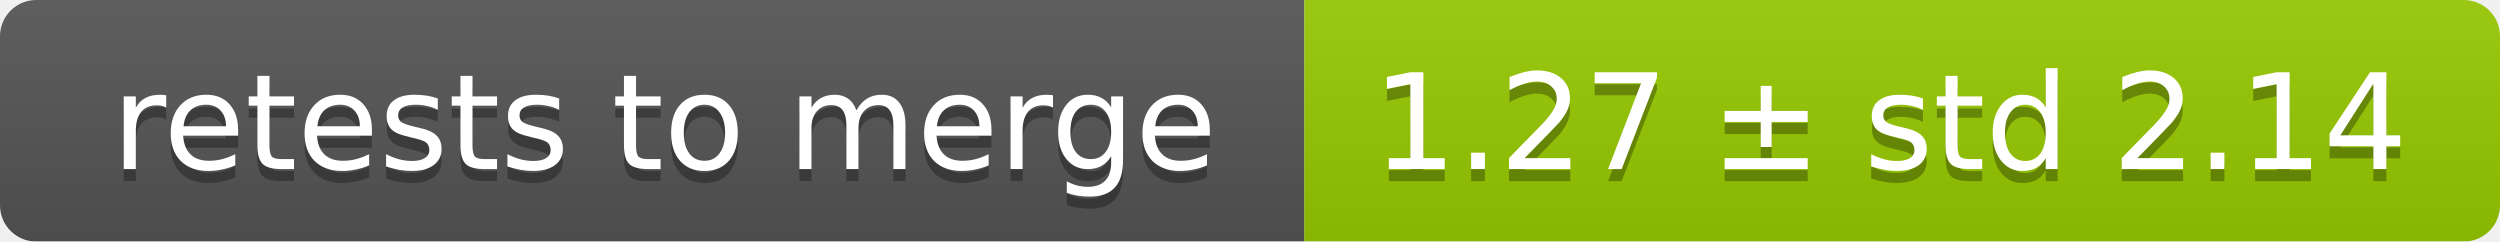
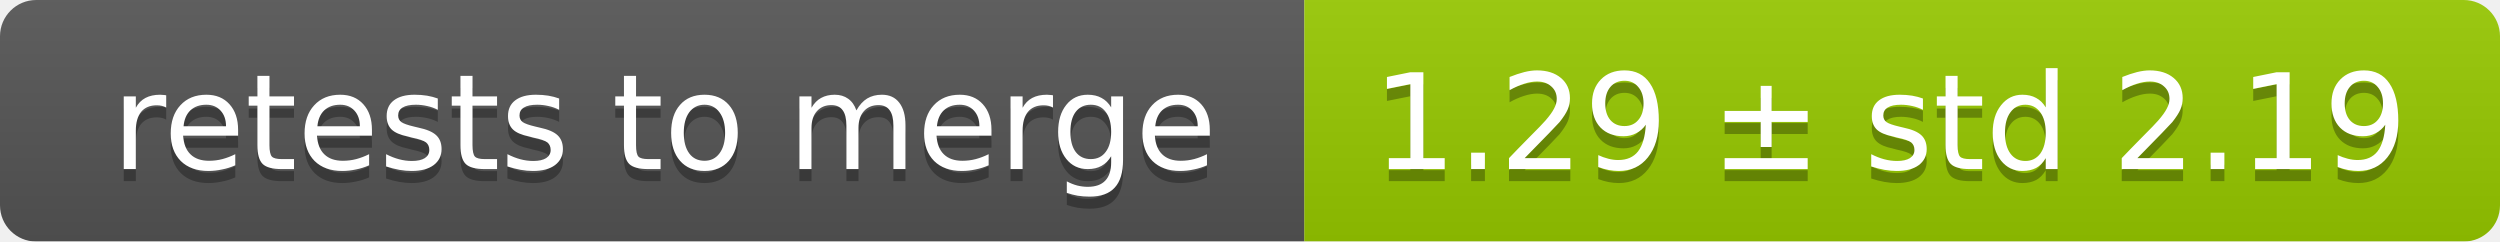
<svg xmlns="http://www.w3.org/2000/svg" width="207" height="20">
  <linearGradient id="smooth" x2="0" y2="100%">
    <stop offset="0" stop-color="#bbb" stop-opacity=".1" />
    <stop offset="1" stop-opacity=".1" />
  </linearGradient>
  <mask id="round">
    <rect width="207" height="20" rx="3" fill="#fff" />
  </mask>
  <g mask="url(#round)">
    <rect width="108" height="20" fill="#555" />
    <rect x="108" width="99" height="20" fill="#97ca00" />
    <rect width="207" height="20" fill="url(#smooth)" />
  </g>
  <g fill="#fff" text-anchor="middle" font-family="DejaVu Sans,Verdana,Geneva,sans-serif" font-size="11">
    <text x="55" y="15" fill="#010101" fill-opacity=".3">retests to merge</text>
    <text x="55" y="14">retests to merge</text>
-     <text x="156.5" y="15" fill="#010101" fill-opacity=".3">1.27 ± std 2.14</text>
-     <text x="156.5" y="14">1.27 ± std 2.14</text>
+     <text x="156.5" y="15" fill="#010101" fill-opacity=".3">1.29 ± std 2.19</text>
+     <text x="156.5" y="14">1.29 ± std 2.19</text>
  </g>
</svg>
